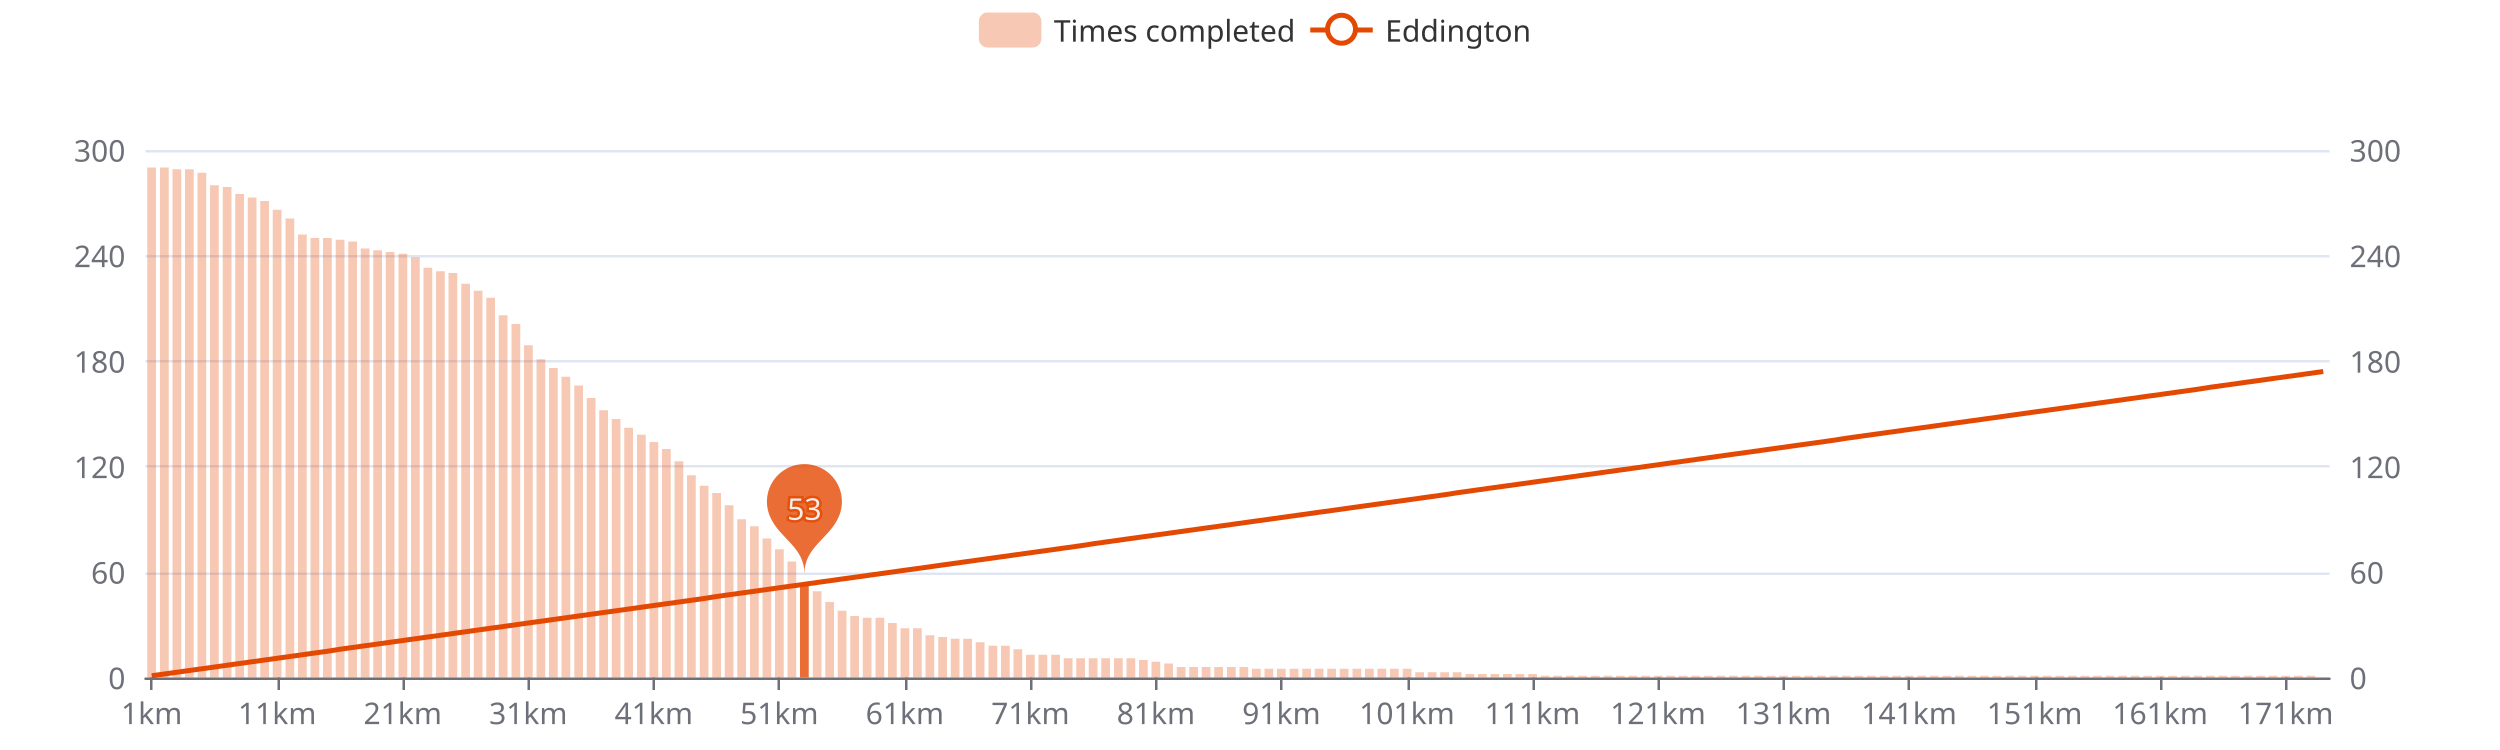
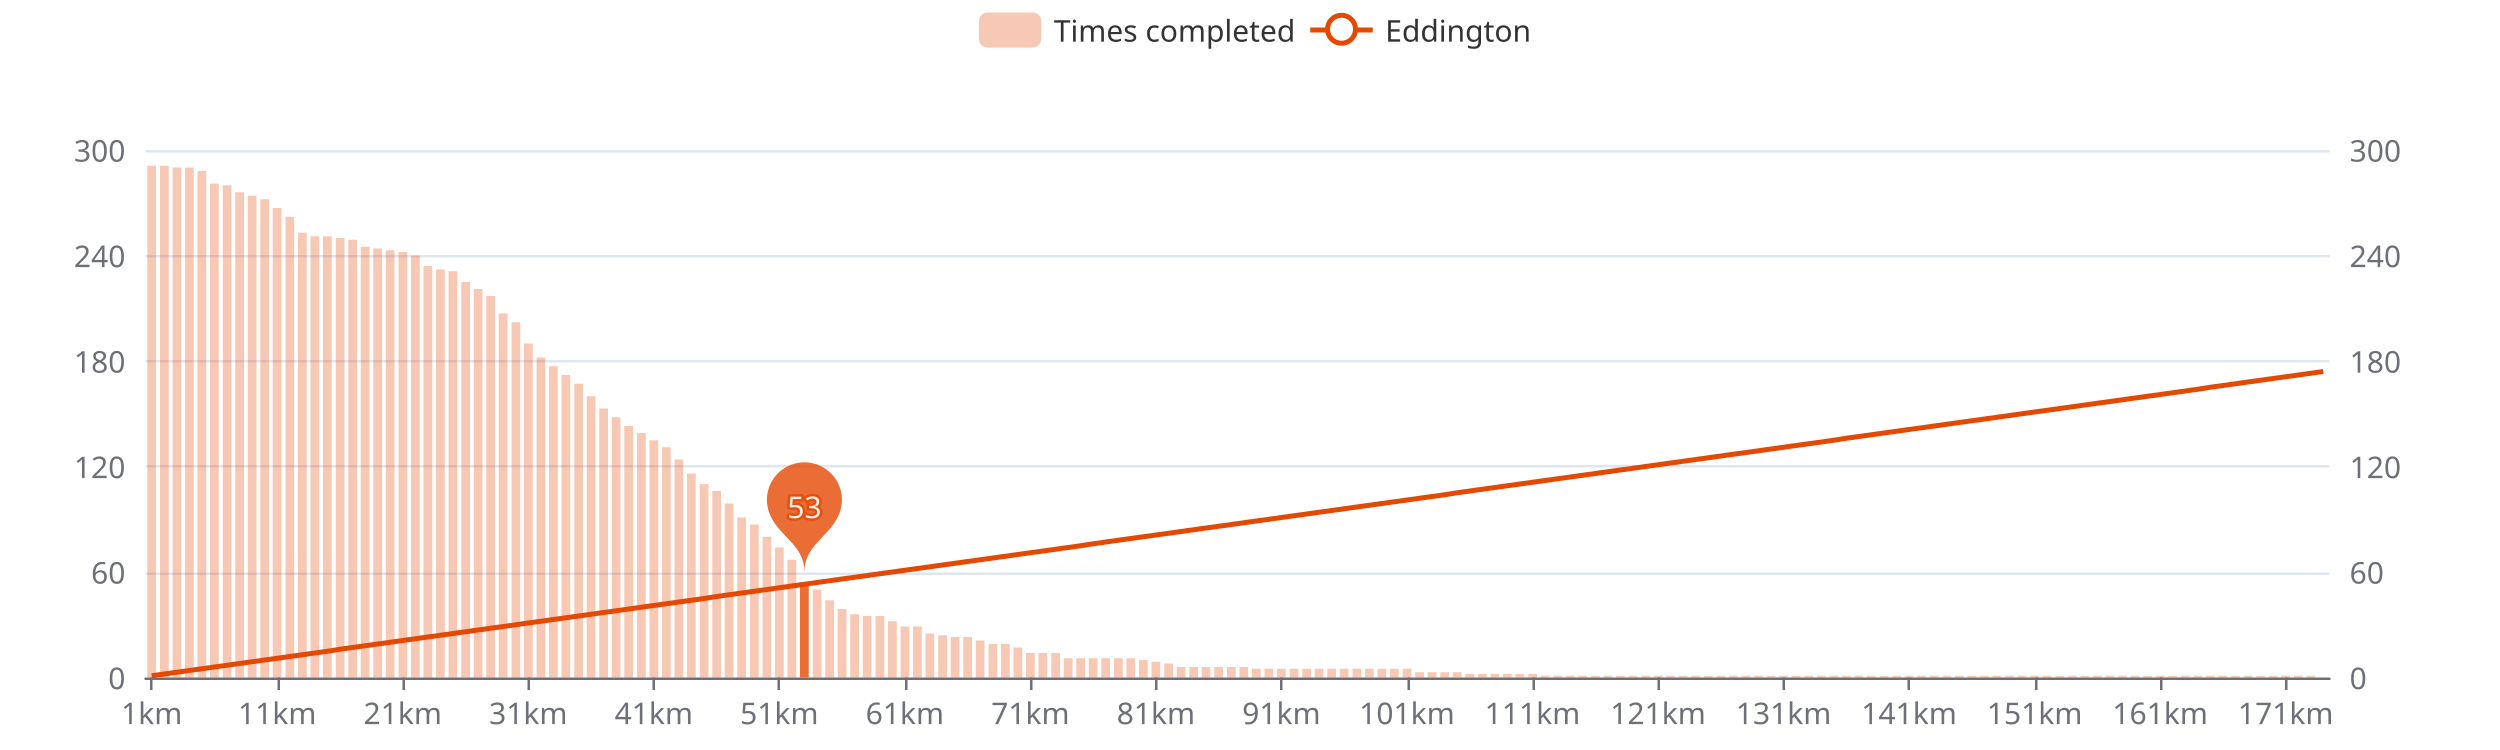
<svg xmlns="http://www.w3.org/2000/svg" width="1000" height="300" version="1.1" baseProfile="full" viewBox="0 0 1000 300">
  <rect width="1000" height="300" x="0" y="0" id="0" fill="#ffffff" />
  <path d="M58.2 271.5L931.8 271.5" fill="none" stroke="#E0E6F1" />
  <path d="M58.2 229.5L931.8 229.5" fill="none" stroke="#E0E6F1" />
  <path d="M58.2 186.5L931.8 186.5" fill="none" stroke="#E0E6F1" />
  <path d="M58.2 144.5L931.8 144.5" fill="none" stroke="#E0E6F1" />
  <path d="M58.2 102.5L931.8 102.5" fill="none" stroke="#E0E6F1" />
  <path d="M58.2 60.5L931.8 60.5" fill="none" stroke="#E0E6F1" />
  <path d="M58.2 271.5L931.8 271.5" fill="none" stroke="#6E7079" stroke-linecap="round" />
  <path d="M60.5 271L60.5 276" fill="none" stroke="#6E7079" />
  <path d="M111.5 271L111.5 276" fill="none" stroke="#6E7079" />
  <path d="M161.5 271L161.5 276" fill="none" stroke="#6E7079" />
  <path d="M211.5 271L211.5 276" fill="none" stroke="#6E7079" />
  <path d="M261.5 271L261.5 276" fill="none" stroke="#6E7079" />
  <path d="M311.5 271L311.5 276" fill="none" stroke="#6E7079" />
  <path d="M362.5 271L362.5 276" fill="none" stroke="#6E7079" />
  <path d="M412.5 271L412.5 276" fill="none" stroke="#6E7079" />
  <path d="M462.5 271L462.5 276" fill="none" stroke="#6E7079" />
  <path d="M512.5 271L512.5 276" fill="none" stroke="#6E7079" />
  <path d="M563.5 271L563.5 276" fill="none" stroke="#6E7079" />
  <path d="M613.5 271L613.5 276" fill="none" stroke="#6E7079" />
  <path d="M663.5 271L663.5 276" fill="none" stroke="#6E7079" />
  <path d="M713.5 271L713.5 276" fill="none" stroke="#6E7079" />
  <path d="M763.5 271L763.5 276" fill="none" stroke="#6E7079" />
  <path d="M814.5 271L814.5 276" fill="none" stroke="#6E7079" />
  <path d="M864.5 271L864.5 276" fill="none" stroke="#6E7079" />
  <path d="M914.5 271L914.5 276" fill="none" stroke="#6E7079" />
  <text dominant-baseline="central" text-anchor="end" style="font-size:12px;font-family:sans-serif;" transform="translate(50.16 271)" fill="#6E7079">0</text>
  <text dominant-baseline="central" text-anchor="end" style="font-size:12px;font-family:sans-serif;" transform="translate(50.16 228.8)" fill="#6E7079">60</text>
  <text dominant-baseline="central" text-anchor="end" style="font-size:12px;font-family:sans-serif;" transform="translate(50.16 186.6)" fill="#6E7079">120</text>
  <text dominant-baseline="central" text-anchor="end" style="font-size:12px;font-family:sans-serif;" transform="translate(50.16 144.4)" fill="#6E7079">180</text>
  <text dominant-baseline="central" text-anchor="end" style="font-size:12px;font-family:sans-serif;" transform="translate(50.16 102.2)" fill="#6E7079">240</text>
  <text dominant-baseline="central" text-anchor="end" style="font-size:12px;font-family:sans-serif;" transform="translate(50.16 60)" fill="#6E7079">300</text>
  <text dominant-baseline="central" text-anchor="start" style="font-size:12px;font-family:sans-serif;" transform="translate(939.84 271)" fill="#6E7079">0</text>
  <text dominant-baseline="central" text-anchor="start" style="font-size:12px;font-family:sans-serif;" transform="translate(939.84 228.8)" fill="#6E7079">60</text>
  <text dominant-baseline="central" text-anchor="start" style="font-size:12px;font-family:sans-serif;" transform="translate(939.84 186.6)" fill="#6E7079">120</text>
  <text dominant-baseline="central" text-anchor="start" style="font-size:12px;font-family:sans-serif;" transform="translate(939.84 144.4)" fill="#6E7079">180</text>
  <text dominant-baseline="central" text-anchor="start" style="font-size:12px;font-family:sans-serif;" transform="translate(939.84 102.2)" fill="#6E7079">240</text>
  <text dominant-baseline="central" text-anchor="start" style="font-size:12px;font-family:sans-serif;" transform="translate(939.84 60)" fill="#6E7079">300</text>
  <text dominant-baseline="central" text-anchor="middle" style="font-size:12px;font-family:sans-serif;" y="6" transform="translate(60.6706 279)" fill="#6E7079">1km</text>
  <text dominant-baseline="central" text-anchor="middle" style="font-size:12px;font-family:sans-serif;" y="6" transform="translate(110.8821 279)" fill="#6E7079">11km</text>
  <text dominant-baseline="central" text-anchor="middle" style="font-size:12px;font-family:sans-serif;" y="6" transform="translate(161.0936 279)" fill="#6E7079">21km</text>
  <text dominant-baseline="central" text-anchor="middle" style="font-size:12px;font-family:sans-serif;" y="6" transform="translate(211.3051 279)" fill="#6E7079">31km</text>
  <text dominant-baseline="central" text-anchor="middle" style="font-size:12px;font-family:sans-serif;" y="6" transform="translate(261.5166 279)" fill="#6E7079">41km</text>
  <text dominant-baseline="central" text-anchor="middle" style="font-size:12px;font-family:sans-serif;" y="6" transform="translate(311.728 279)" fill="#6E7079">51km</text>
  <text dominant-baseline="central" text-anchor="middle" style="font-size:12px;font-family:sans-serif;" y="6" transform="translate(361.9395 279)" fill="#6E7079">61km</text>
  <text dominant-baseline="central" text-anchor="middle" style="font-size:12px;font-family:sans-serif;" y="6" transform="translate(412.151 279)" fill="#6E7079">71km</text>
  <text dominant-baseline="central" text-anchor="middle" style="font-size:12px;font-family:sans-serif;" y="6" transform="translate(462.3625 279)" fill="#6E7079">81km</text>
  <text dominant-baseline="central" text-anchor="middle" style="font-size:12px;font-family:sans-serif;" y="6" transform="translate(512.574 279)" fill="#6E7079">91km</text>
  <text dominant-baseline="central" text-anchor="middle" style="font-size:12px;font-family:sans-serif;" y="6" transform="translate(562.7855 279)" fill="#6E7079">101km</text>
  <text dominant-baseline="central" text-anchor="middle" style="font-size:12px;font-family:sans-serif;" y="6" transform="translate(612.997 279)" fill="#6E7079">111km</text>
  <text dominant-baseline="central" text-anchor="middle" style="font-size:12px;font-family:sans-serif;" y="6" transform="translate(663.2085 279)" fill="#6E7079">121km</text>
  <text dominant-baseline="central" text-anchor="middle" style="font-size:12px;font-family:sans-serif;" y="6" transform="translate(713.42 279)" fill="#6E7079">131km</text>
  <text dominant-baseline="central" text-anchor="middle" style="font-size:12px;font-family:sans-serif;" y="6" transform="translate(763.6315 279)" fill="#6E7079">141km</text>
  <text dominant-baseline="central" text-anchor="middle" style="font-size:12px;font-family:sans-serif;" y="6" transform="translate(813.843 279)" fill="#6E7079">151km</text>
  <text dominant-baseline="central" text-anchor="middle" style="font-size:12px;font-family:sans-serif;" y="6" transform="translate(864.0545 279)" fill="#6E7079">161km</text>
  <text dominant-baseline="central" text-anchor="middle" style="font-size:12px;font-family:sans-serif;" y="6" transform="translate(914.266 279)" fill="#6E7079">171km</text>
-   <path d="M58.9 271l3.5 0l0 -204l-3.5 0Z" fill="rgb(227,73,2)" fill-opacity="0.3" />
-   <path d="M64 271l3.5 0l0 -204l-3.5 0Z" fill="rgb(227,73,2)" fill-opacity="0.3" />
-   <path d="M69 271l3.5 0l0 -203.3l-3.5 0Z" fill="rgb(227,73,2)" fill-opacity="0.3" />
-   <path d="M74 271l3.5 0l0 -203.3l-3.5 0Z" fill="rgb(227,73,2)" fill-opacity="0.3" />
-   <path d="M79 271l3.5 0l0 -201.9l-3.5 0Z" fill="rgb(227,73,2)" fill-opacity="0.3" />
-   <path d="M84 271l3.5 0l0 -196.9l-3.5 0Z" fill="rgb(227,73,2)" fill-opacity="0.3" />
-   <path d="M89.1 271l3.5 0l0 -196.2l-3.5 0Z" fill="rgb(227,73,2)" fill-opacity="0.3" />
-   <path d="M94.1 271l3.5 0l0 -193.4l-3.5 0Z" fill="rgb(227,73,2)" fill-opacity="0.3" />
-   <path d="M99.1 271l3.5 0l0 -192l-3.5 0Z" fill="rgb(227,73,2)" fill-opacity="0.3" />
-   <path d="M104.1 271l3.5 0l0 -190.6l-3.5 0Z" fill="rgb(227,73,2)" fill-opacity="0.3" />
-   <path d="M109.1 271l3.5 0l0 -187.1l-3.5 0Z" fill="rgb(227,73,2)" fill-opacity="0.3" />
-   <path d="M114.2 271l3.5 0l0 -183.6l-3.5 0Z" fill="rgb(227,73,2)" fill-opacity="0.3" />
-   <path d="M119.2 271l3.5 0l0 -177.2l-3.5 0Z" fill="rgb(227,73,2)" fill-opacity="0.3" />
-   <path d="M124.2 271l3.5 0l0 -175.8l-3.5 0Z" fill="rgb(227,73,2)" fill-opacity="0.3" />
-   <path d="M129.2 271l3.5 0l0 -175.8l-3.5 0Z" fill="rgb(227,73,2)" fill-opacity="0.3" />
-   <path d="M134.3 271l3.5 0l0 -175.1l-3.5 0Z" fill="rgb(227,73,2)" fill-opacity="0.3" />
-   <path d="M139.3 271l3.5 0l0 -174.4l-3.5 0Z" fill="rgb(227,73,2)" fill-opacity="0.3" />
-   <path d="M144.3 271l3.5 0l0 -171.6l-3.5 0Z" fill="rgb(227,73,2)" fill-opacity="0.3" />
-   <path d="M149.3 271l3.5 0l0 -170.9l-3.5 0Z" fill="rgb(227,73,2)" fill-opacity="0.3" />
-   <path d="M154.3 271l3.5 0l0 -170.2l-3.5 0Z" fill="rgb(227,73,2)" fill-opacity="0.3" />
-   <path d="M159.4 271l3.5 0l0 -169.5l-3.5 0Z" fill="rgb(227,73,2)" fill-opacity="0.3" />
-   <path d="M164.4 271l3.5 0l0 -168.1l-3.5 0Z" fill="rgb(227,73,2)" fill-opacity="0.3" />
-   <path d="M169.4 271l3.5 0l0 -163.9l-3.5 0Z" fill="rgb(227,73,2)" fill-opacity="0.3" />
-   <path d="M174.4 271l3.5 0l0 -162.5l-3.5 0Z" fill="rgb(227,73,2)" fill-opacity="0.3" />
-   <path d="M179.4 271l3.5 0l0 -161.8l-3.5 0Z" fill="rgb(227,73,2)" fill-opacity="0.3" />
-   <path d="M184.5 271l3.5 0l0 -157.5l-3.5 0Z" fill="rgb(227,73,2)" fill-opacity="0.3" />
-   <path d="M189.5 271l3.5 0l0 -154.7l-3.5 0Z" fill="rgb(227,73,2)" fill-opacity="0.3" />
-   <path d="M194.5 271l3.5 0l0 -151.9l-3.5 0Z" fill="rgb(227,73,2)" fill-opacity="0.3" />
-   <path d="M199.5 271l3.5 0l0 -144.9l-3.5 0Z" fill="rgb(227,73,2)" fill-opacity="0.3" />
-   <path d="M204.6 271l3.5 0l0 -141.4l-3.5 0Z" fill="rgb(227,73,2)" fill-opacity="0.3" />
-   <path d="M209.6 271l3.5 0l0 -132.9l-3.5 0Z" fill="rgb(227,73,2)" fill-opacity="0.3" />
-   <path d="M214.6 271l3.5 0l0 -127.3l-3.5 0Z" fill="rgb(227,73,2)" fill-opacity="0.3" />
-   <path d="M219.6 271l3.5 0l0 -123.8l-3.5 0Z" fill="rgb(227,73,2)" fill-opacity="0.3" />
-   <path d="M224.6 271l3.5 0l0 -120.3l-3.5 0Z" fill="rgb(227,73,2)" fill-opacity="0.3" />
-   <path d="M229.7 271l3.5 0l0 -116.8l-3.5 0Z" fill="rgb(227,73,2)" fill-opacity="0.3" />
-   <path d="M234.7 271l3.5 0l0 -111.8l-3.5 0Z" fill="rgb(227,73,2)" fill-opacity="0.3" />
-   <path d="M239.7 271l3.5 0l0 -106.9l-3.5 0Z" fill="rgb(227,73,2)" fill-opacity="0.3" />
-   <path d="M244.7 271l3.5 0l0 -103.4l-3.5 0Z" fill="rgb(227,73,2)" fill-opacity="0.3" />
-   <path d="M249.7 271l3.5 0l0 -99.9l-3.5 0Z" fill="rgb(227,73,2)" fill-opacity="0.3" />
-   <path d="M254.8 271l3.5 0l0 -97.1l-3.5 0Z" fill="rgb(227,73,2)" fill-opacity="0.3" />
-   <path d="M259.8 271l3.5 0l0 -94.2l-3.5 0Z" fill="rgb(227,73,2)" fill-opacity="0.3" />
-   <path d="M264.8 271l3.5 0l0 -91.4l-3.5 0Z" fill="rgb(227,73,2)" fill-opacity="0.3" />
-   <path d="M269.8 271l3.5 0l0 -86.5l-3.5 0Z" fill="rgb(227,73,2)" fill-opacity="0.3" />
-   <path d="M274.8 271l3.5 0l0 -80.9l-3.5 0Z" fill="rgb(227,73,2)" fill-opacity="0.3" />
-   <path d="M279.9 271l3.5 0l0 -76.7l-3.5 0Z" fill="rgb(227,73,2)" fill-opacity="0.3" />
-   <path d="M284.9 271l3.5 0l0 -73.8l-3.5 0Z" fill="rgb(227,73,2)" fill-opacity="0.3" />
-   <path d="M289.9 271l3.5 0l0 -68.9l-3.5 0Z" fill="rgb(227,73,2)" fill-opacity="0.3" />
-   <path d="M294.9 271l3.5 0l0 -63.3l-3.5 0Z" fill="rgb(227,73,2)" fill-opacity="0.3" />
-   <path d="M300 271l3.5 0l0 -60.5l-3.5 0Z" fill="rgb(227,73,2)" fill-opacity="0.3" />
-   <path d="M305 271l3.5 0l0 -55.6l-3.5 0Z" fill="rgb(227,73,2)" fill-opacity="0.3" />
-   <path d="M310 271l3.5 0l0 -51.3l-3.5 0Z" fill="rgb(227,73,2)" fill-opacity="0.3" />
-   <path d="M315 271l3.5 0l0 -46.4l-3.5 0Z" fill="rgb(227,73,2)" fill-opacity="0.3" />
-   <path d="M320 271l3.5 0l0 -37.3l-3.5 0Z" fill="rgb(227,73,2)" fill-opacity="0.8" />
-   <path d="M325.1 271l3.5 0l0 -34.5l-3.5 0Z" fill="rgb(227,73,2)" fill-opacity="0.3" />
-   <path d="M330.1 271l3.5 0l0 -30.2l-3.5 0Z" fill="rgb(227,73,2)" fill-opacity="0.3" />
-   <path d="M335.1 271l3.5 0l0 -26.7l-3.5 0Z" fill="rgb(227,73,2)" fill-opacity="0.3" />
-   <path d="M340.1 271l3.5 0l0 -24.6l-3.5 0Z" fill="rgb(227,73,2)" fill-opacity="0.3" />
-   <path d="M345.1 271l3.5 0l0 -23.9l-3.5 0Z" fill="rgb(227,73,2)" fill-opacity="0.3" />
-   <path d="M350.2 271l3.5 0l0 -23.9l-3.5 0Z" fill="rgb(227,73,2)" fill-opacity="0.3" />
-   <path d="M355.2 271l3.5 0l0 -21.8l-3.5 0Z" fill="rgb(227,73,2)" fill-opacity="0.3" />
-   <path d="M360.2 271l3.5 0l0 -19.7l-3.5 0Z" fill="rgb(227,73,2)" fill-opacity="0.3" />
-   <path d="M365.2 271l3.5 0l0 -19.7l-3.5 0Z" fill="rgb(227,73,2)" fill-opacity="0.3" />
-   <path d="M370.2 271l3.5 0l0 -16.9l-3.5 0Z" fill="rgb(227,73,2)" fill-opacity="0.3" />
-   <path d="M375.3 271l3.5 0l0 -16.2l-3.5 0Z" fill="rgb(227,73,2)" fill-opacity="0.3" />
-   <path d="M380.3 271l3.5 0l0 -15.5l-3.5 0Z" fill="rgb(227,73,2)" fill-opacity="0.3" />
-   <path d="M385.3 271l3.5 0l0 -15.5l-3.5 0Z" fill="rgb(227,73,2)" fill-opacity="0.3" />
-   <path d="M390.3 271l3.5 0l0 -14.1l-3.5 0Z" fill="rgb(227,73,2)" fill-opacity="0.3" />
-   <path d="M395.4 271l3.5 0l0 -12.7l-3.5 0Z" fill="rgb(227,73,2)" fill-opacity="0.3" />
-   <path d="M400.4 271l3.5 0l0 -12.7l-3.5 0Z" fill="rgb(227,73,2)" fill-opacity="0.3" />
-   <path d="M405.4 271l3.5 0l0 -11.3l-3.5 0Z" fill="rgb(227,73,2)" fill-opacity="0.3" />
-   <path d="M410.4 271l3.5 0l0 -9.1l-3.5 0Z" fill="rgb(227,73,2)" fill-opacity="0.3" />
-   <path d="M415.4 271l3.5 0l0 -9.1l-3.5 0Z" fill="rgb(227,73,2)" fill-opacity="0.3" />
-   <path d="M420.5 271l3.5 0l0 -9.1l-3.5 0Z" fill="rgb(227,73,2)" fill-opacity="0.3" />
+   <path d="M58.9 271l3.5 0l0 -204.7l-3.5 0Z" fill="rgb(227,73,2)" fill-opacity="0.3" />
+   <path d="M64 271l3.5 0l0 -204.7l-3.5 0Z" fill="rgb(227,73,2)" fill-opacity="0.3" />
+   <path d="M69 271l3.5 0l0 -204l-3.5 0Z" fill="rgb(227,73,2)" fill-opacity="0.3" />
+   <path d="M74 271l3.5 0l0 -204l-3.5 0Z" fill="rgb(227,73,2)" fill-opacity="0.3" />
+   <path d="M79 271l3.5 0l0 -202.6l-3.5 0Z" fill="rgb(227,73,2)" fill-opacity="0.3" />
+   <path d="M84 271l3.5 0l0 -197.6l-3.5 0Z" fill="rgb(227,73,2)" fill-opacity="0.3" />
+   <path d="M89.1 271l3.5 0l0 -196.9l-3.5 0Z" fill="rgb(227,73,2)" fill-opacity="0.3" />
+   <path d="M94.1 271l3.5 0l0 -194.1l-3.5 0Z" fill="rgb(227,73,2)" fill-opacity="0.3" />
+   <path d="M99.1 271l3.5 0l0 -192.7l-3.5 0Z" fill="rgb(227,73,2)" fill-opacity="0.3" />
+   <path d="M104.1 271l3.5 0l0 -191.3l-3.5 0Z" fill="rgb(227,73,2)" fill-opacity="0.3" />
+   <path d="M109.1 271l3.5 0l0 -187.8l-3.5 0Z" fill="rgb(227,73,2)" fill-opacity="0.3" />
+   <path d="M114.2 271l3.5 0l0 -184.3l-3.5 0Z" fill="rgb(227,73,2)" fill-opacity="0.3" />
+   <path d="M119.2 271l3.5 0l0 -177.9l-3.5 0Z" fill="rgb(227,73,2)" fill-opacity="0.3" />
+   <path d="M124.2 271l3.5 0l0 -176.5l-3.5 0Z" fill="rgb(227,73,2)" fill-opacity="0.3" />
+   <path d="M129.2 271l3.5 0l0 -176.5l-3.5 0Z" fill="rgb(227,73,2)" fill-opacity="0.3" />
+   <path d="M134.3 271l3.5 0l0 -175.8l-3.5 0Z" fill="rgb(227,73,2)" fill-opacity="0.3" />
+   <path d="M139.3 271l3.5 0l0 -175.1l-3.5 0Z" fill="rgb(227,73,2)" fill-opacity="0.3" />
+   <path d="M144.3 271l3.5 0l0 -172.3l-3.5 0Z" fill="rgb(227,73,2)" fill-opacity="0.3" />
+   <path d="M149.3 271l3.5 0l0 -171.6l-3.5 0Z" fill="rgb(227,73,2)" fill-opacity="0.3" />
+   <path d="M154.3 271l3.5 0l0 -170.9l-3.5 0Z" fill="rgb(227,73,2)" fill-opacity="0.3" />
+   <path d="M159.4 271l3.5 0l0 -170.2l-3.5 0Z" fill="rgb(227,73,2)" fill-opacity="0.3" />
+   <path d="M164.4 271l3.5 0l0 -168.8l-3.5 0Z" fill="rgb(227,73,2)" fill-opacity="0.3" />
+   <path d="M169.4 271l3.5 0l0 -164.6l-3.5 0Z" fill="rgb(227,73,2)" fill-opacity="0.3" />
+   <path d="M174.4 271l3.5 0l0 -163.2l-3.5 0Z" fill="rgb(227,73,2)" fill-opacity="0.3" />
+   <path d="M179.4 271l3.5 0l0 -162.5l-3.5 0Z" fill="rgb(227,73,2)" fill-opacity="0.3" />
+   <path d="M184.5 271l3.5 0l0 -158.2l-3.5 0Z" fill="rgb(227,73,2)" fill-opacity="0.3" />
+   <path d="M189.5 271l3.5 0l0 -155.4l-3.5 0Z" fill="rgb(227,73,2)" fill-opacity="0.3" />
+   <path d="M194.5 271l3.5 0l0 -152.6l-3.5 0Z" fill="rgb(227,73,2)" fill-opacity="0.3" />
+   <path d="M199.5 271l3.5 0l0 -145.6l-3.5 0Z" fill="rgb(227,73,2)" fill-opacity="0.3" />
+   <path d="M204.6 271l3.5 0l0 -142.1l-3.5 0Z" fill="rgb(227,73,2)" fill-opacity="0.3" />
+   <path d="M209.6 271l3.5 0l0 -133.6l-3.5 0Z" fill="rgb(227,73,2)" fill-opacity="0.3" />
+   <path d="M214.6 271l3.5 0l0 -128l-3.5 0Z" fill="rgb(227,73,2)" fill-opacity="0.3" />
+   <path d="M219.6 271l3.5 0l0 -124.5l-3.5 0Z" fill="rgb(227,73,2)" fill-opacity="0.3" />
+   <path d="M224.6 271l3.5 0l0 -121l-3.5 0Z" fill="rgb(227,73,2)" fill-opacity="0.3" />
+   <path d="M229.7 271l3.5 0l0 -117.5l-3.5 0Z" fill="rgb(227,73,2)" fill-opacity="0.3" />
+   <path d="M234.7 271l3.5 0l0 -112.5l-3.5 0Z" fill="rgb(227,73,2)" fill-opacity="0.3" />
+   <path d="M239.7 271l3.5 0l0 -107.6l-3.5 0Z" fill="rgb(227,73,2)" fill-opacity="0.3" />
+   <path d="M244.7 271l3.5 0l0 -104.1l-3.5 0Z" fill="rgb(227,73,2)" fill-opacity="0.3" />
+   <path d="M249.7 271l3.5 0l0 -100.6l-3.5 0Z" fill="rgb(227,73,2)" fill-opacity="0.3" />
+   <path d="M254.8 271l3.5 0l0 -97.8l-3.5 0Z" fill="rgb(227,73,2)" fill-opacity="0.3" />
+   <path d="M259.8 271l3.5 0l0 -94.9l-3.5 0Z" fill="rgb(227,73,2)" fill-opacity="0.3" />
+   <path d="M264.8 271l3.5 0l0 -92.1l-3.5 0Z" fill="rgb(227,73,2)" fill-opacity="0.3" />
+   <path d="M269.8 271l3.5 0l0 -87.2l-3.5 0Z" fill="rgb(227,73,2)" fill-opacity="0.3" />
+   <path d="M274.8 271l3.5 0l0 -81.6l-3.5 0Z" fill="rgb(227,73,2)" fill-opacity="0.3" />
+   <path d="M279.9 271l3.5 0l0 -77.4l-3.5 0Z" fill="rgb(227,73,2)" fill-opacity="0.3" />
+   <path d="M284.9 271l3.5 0l0 -74.6l-3.5 0Z" fill="rgb(227,73,2)" fill-opacity="0.3" />
+   <path d="M289.9 271l3.5 0l0 -69.6l-3.5 0Z" fill="rgb(227,73,2)" fill-opacity="0.3" />
+   <path d="M294.9 271l3.5 0l0 -64l-3.5 0Z" fill="rgb(227,73,2)" fill-opacity="0.3" />
+   <path d="M300 271l3.5 0l0 -61.2l-3.5 0Z" fill="rgb(227,73,2)" fill-opacity="0.3" />
+   <path d="M305 271l3.5 0l0 -56.3l-3.5 0Z" fill="rgb(227,73,2)" fill-opacity="0.3" />
+   <path d="M310 271l3.5 0l0 -52l-3.5 0Z" fill="rgb(227,73,2)" fill-opacity="0.3" />
+   <path d="M315 271l3.5 0l0 -47.1l-3.5 0Z" fill="rgb(227,73,2)" fill-opacity="0.3" />
+   <path d="M320 271l3.5 0l0 -38l-3.5 0Z" fill="rgb(227,73,2)" fill-opacity="0.8" />
+   <path d="M325.1 271l3.5 0l0 -35.2l-3.5 0Z" fill="rgb(227,73,2)" fill-opacity="0.3" />
+   <path d="M330.1 271l3.5 0l0 -30.9l-3.5 0Z" fill="rgb(227,73,2)" fill-opacity="0.3" />
+   <path d="M335.1 271l3.5 0l0 -27.4l-3.5 0Z" fill="rgb(227,73,2)" fill-opacity="0.3" />
+   <path d="M340.1 271l3.5 0l0 -25.3l-3.5 0Z" fill="rgb(227,73,2)" fill-opacity="0.3" />
+   <path d="M345.1 271l3.5 0l0 -24.6l-3.5 0Z" fill="rgb(227,73,2)" fill-opacity="0.3" />
+   <path d="M350.2 271l3.5 0l0 -24.6l-3.5 0Z" fill="rgb(227,73,2)" fill-opacity="0.3" />
+   <path d="M355.2 271l3.5 0l0 -22.5l-3.5 0Z" fill="rgb(227,73,2)" fill-opacity="0.3" />
+   <path d="M360.2 271l3.5 0l0 -20.4l-3.5 0Z" fill="rgb(227,73,2)" fill-opacity="0.3" />
+   <path d="M365.2 271l3.5 0l0 -20.4l-3.5 0Z" fill="rgb(227,73,2)" fill-opacity="0.3" />
+   <path d="M370.2 271l3.5 0l0 -17.6l-3.5 0Z" fill="rgb(227,73,2)" fill-opacity="0.3" />
+   <path d="M375.3 271l3.5 0l0 -16.9l-3.5 0Z" fill="rgb(227,73,2)" fill-opacity="0.3" />
+   <path d="M380.3 271l3.5 0l0 -16.2l-3.5 0Z" fill="rgb(227,73,2)" fill-opacity="0.3" />
+   <path d="M385.3 271l3.5 0l0 -16.2l-3.5 0Z" fill="rgb(227,73,2)" fill-opacity="0.3" />
+   <path d="M390.3 271l3.5 0l0 -14.8l-3.5 0Z" fill="rgb(227,73,2)" fill-opacity="0.3" />
+   <path d="M395.4 271l3.5 0l0 -13.4l-3.5 0Z" fill="rgb(227,73,2)" fill-opacity="0.3" />
+   <path d="M400.4 271l3.5 0l0 -13.4l-3.5 0Z" fill="rgb(227,73,2)" fill-opacity="0.3" />
+   <path d="M405.4 271l3.5 0l0 -12l-3.5 0Z" fill="rgb(227,73,2)" fill-opacity="0.3" />
+   <path d="M410.4 271l3.5 0l0 -9.8l-3.5 0Z" fill="rgb(227,73,2)" fill-opacity="0.3" />
+   <path d="M415.4 271l3.5 0l0 -9.8l-3.5 0Z" fill="rgb(227,73,2)" fill-opacity="0.3" />
+   <path d="M420.5 271l3.5 0l0 -9.8l-3.5 0Z" fill="rgb(227,73,2)" fill-opacity="0.3" />
  <path d="M425.5 271l3.5 0l0 -7.7l-3.5 0Z" fill="rgb(227,73,2)" fill-opacity="0.3" />
  <path d="M430.5 271l3.5 0l0 -7.7l-3.5 0Z" fill="rgb(227,73,2)" fill-opacity="0.3" />
  <path d="M435.5 271l3.5 0l0 -7.7l-3.5 0Z" fill="rgb(227,73,2)" fill-opacity="0.3" />
  <path d="M440.5 271l3.5 0l0 -7.7l-3.5 0Z" fill="rgb(227,73,2)" fill-opacity="0.3" />
  <path d="M445.6 271l3.5 0l0 -7.7l-3.5 0Z" fill="rgb(227,73,2)" fill-opacity="0.3" />
  <path d="M450.6 271l3.5 0l0 -7.7l-3.5 0Z" fill="rgb(227,73,2)" fill-opacity="0.3" />
  <path d="M455.6 271l3.5 0l0 -7l-3.5 0Z" fill="rgb(227,73,2)" fill-opacity="0.3" />
  <path d="M460.6 271l3.5 0l0 -6.3l-3.5 0Z" fill="rgb(227,73,2)" fill-opacity="0.3" />
  <path d="M465.7 271l3.5 0l0 -5.6l-3.5 0Z" fill="rgb(227,73,2)" fill-opacity="0.3" />
  <path d="M470.7 271l3.5 0l0 -4.2l-3.5 0Z" fill="rgb(227,73,2)" fill-opacity="0.3" />
  <path d="M475.7 271l3.5 0l0 -4.2l-3.5 0Z" fill="rgb(227,73,2)" fill-opacity="0.3" />
  <path d="M480.7 271l3.5 0l0 -4.2l-3.5 0Z" fill="rgb(227,73,2)" fill-opacity="0.3" />
  <path d="M485.7 271l3.5 0l0 -4.2l-3.5 0Z" fill="rgb(227,73,2)" fill-opacity="0.3" />
  <path d="M490.8 271l3.5 0l0 -4.2l-3.5 0Z" fill="rgb(227,73,2)" fill-opacity="0.3" />
  <path d="M495.8 271l3.5 0l0 -4.2l-3.5 0Z" fill="rgb(227,73,2)" fill-opacity="0.3" />
  <path d="M500.8 271l3.5 0l0 -3.5l-3.5 0Z" fill="rgb(227,73,2)" fill-opacity="0.3" />
  <path d="M505.8 271l3.5 0l0 -3.5l-3.5 0Z" fill="rgb(227,73,2)" fill-opacity="0.3" />
  <path d="M510.8 271l3.5 0l0 -3.5l-3.5 0Z" fill="rgb(227,73,2)" fill-opacity="0.3" />
  <path d="M515.9 271l3.5 0l0 -3.5l-3.5 0Z" fill="rgb(227,73,2)" fill-opacity="0.3" />
  <path d="M520.9 271l3.5 0l0 -3.5l-3.5 0Z" fill="rgb(227,73,2)" fill-opacity="0.3" />
  <path d="M525.9 271l3.5 0l0 -3.5l-3.5 0Z" fill="rgb(227,73,2)" fill-opacity="0.3" />
  <path d="M530.9 271l3.5 0l0 -3.5l-3.5 0Z" fill="rgb(227,73,2)" fill-opacity="0.3" />
  <path d="M535.9 271l3.5 0l0 -3.5l-3.5 0Z" fill="rgb(227,73,2)" fill-opacity="0.3" />
  <path d="M541 271l3.5 0l0 -3.5l-3.5 0Z" fill="rgb(227,73,2)" fill-opacity="0.3" />
  <path d="M546 271l3.5 0l0 -3.5l-3.5 0Z" fill="rgb(227,73,2)" fill-opacity="0.3" />
  <path d="M551 271l3.5 0l0 -3.5l-3.5 0Z" fill="rgb(227,73,2)" fill-opacity="0.3" />
  <path d="M556 271l3.5 0l0 -3.5l-3.5 0Z" fill="rgb(227,73,2)" fill-opacity="0.3" />
  <path d="M561.1 271l3.5 0l0 -3.5l-3.5 0Z" fill="rgb(227,73,2)" fill-opacity="0.3" />
  <path d="M566.1 271l3.5 0l0 -2.1l-3.5 0Z" fill="rgb(227,73,2)" fill-opacity="0.3" />
  <path d="M571.1 271l3.5 0l0 -2.1l-3.5 0Z" fill="rgb(227,73,2)" fill-opacity="0.3" />
  <path d="M576.1 271l3.5 0l0 -2.1l-3.5 0Z" fill="rgb(227,73,2)" fill-opacity="0.3" />
  <path d="M581.1 271l3.5 0l0 -2.1l-3.5 0Z" fill="rgb(227,73,2)" fill-opacity="0.3" />
  <path d="M586.2 271l3.5 0l0 -1.4l-3.5 0Z" fill="rgb(227,73,2)" fill-opacity="0.3" />
  <path d="M591.2 271l3.5 0l0 -1.4l-3.5 0Z" fill="rgb(227,73,2)" fill-opacity="0.3" />
  <path d="M596.2 271l3.5 0l0 -1.4l-3.5 0Z" fill="rgb(227,73,2)" fill-opacity="0.3" />
  <path d="M601.2 271l3.5 0l0 -1.4l-3.5 0Z" fill="rgb(227,73,2)" fill-opacity="0.3" />
  <path d="M606.2 271l3.5 0l0 -1.4l-3.5 0Z" fill="rgb(227,73,2)" fill-opacity="0.3" />
  <path d="M611.3 271l3.5 0l0 -1.4l-3.5 0Z" fill="rgb(227,73,2)" fill-opacity="0.3" />
  <path d="M616.3 271l3.5 0l0 -0.7l-3.5 0Z" fill="rgb(227,73,2)" fill-opacity="0.3" />
  <path d="M621.3 271l3.5 0l0 -0.7l-3.5 0Z" fill="rgb(227,73,2)" fill-opacity="0.3" />
  <path d="M626.3 271l3.5 0l0 -0.7l-3.5 0Z" fill="rgb(227,73,2)" fill-opacity="0.3" />
  <path d="M631.3 271l3.5 0l0 -0.7l-3.5 0Z" fill="rgb(227,73,2)" fill-opacity="0.3" />
  <path d="M636.4 271l3.5 0l0 -0.7l-3.5 0Z" fill="rgb(227,73,2)" fill-opacity="0.3" />
  <path d="M641.4 271l3.5 0l0 -0.7l-3.5 0Z" fill="rgb(227,73,2)" fill-opacity="0.3" />
  <path d="M646.4 271l3.5 0l0 -0.7l-3.5 0Z" fill="rgb(227,73,2)" fill-opacity="0.3" />
  <path d="M651.4 271l3.5 0l0 -0.7l-3.5 0Z" fill="rgb(227,73,2)" fill-opacity="0.3" />
  <path d="M656.5 271l3.5 0l0 -0.7l-3.5 0Z" fill="rgb(227,73,2)" fill-opacity="0.3" />
  <path d="M661.5 271l3.5 0l0 -0.7l-3.5 0Z" fill="rgb(227,73,2)" fill-opacity="0.3" />
  <path d="M666.5 271l3.5 0l0 -0.7l-3.5 0Z" fill="rgb(227,73,2)" fill-opacity="0.3" />
  <path d="M671.5 271l3.5 0l0 -0.7l-3.5 0Z" fill="rgb(227,73,2)" fill-opacity="0.3" />
  <path d="M676.5 271l3.5 0l0 -0.7l-3.5 0Z" fill="rgb(227,73,2)" fill-opacity="0.3" />
  <path d="M681.6 271l3.5 0l0 -0.7l-3.5 0Z" fill="rgb(227,73,2)" fill-opacity="0.3" />
  <path d="M686.6 271l3.5 0l0 -0.7l-3.5 0Z" fill="rgb(227,73,2)" fill-opacity="0.3" />
  <path d="M691.6 271l3.5 0l0 -0.7l-3.5 0Z" fill="rgb(227,73,2)" fill-opacity="0.3" />
  <path d="M696.6 271l3.5 0l0 -0.7l-3.5 0Z" fill="rgb(227,73,2)" fill-opacity="0.3" />
  <path d="M701.6 271l3.5 0l0 -0.7l-3.5 0Z" fill="rgb(227,73,2)" fill-opacity="0.3" />
  <path d="M706.7 271l3.5 0l0 -0.7l-3.5 0Z" fill="rgb(227,73,2)" fill-opacity="0.3" />
  <path d="M711.7 271l3.5 0l0 -0.7l-3.5 0Z" fill="rgb(227,73,2)" fill-opacity="0.3" />
  <path d="M716.7 271l3.5 0l0 -0.7l-3.5 0Z" fill="rgb(227,73,2)" fill-opacity="0.3" />
  <path d="M721.7 271l3.5 0l0 -0.7l-3.5 0Z" fill="rgb(227,73,2)" fill-opacity="0.3" />
  <path d="M726.8 271l3.5 0l0 -0.7l-3.5 0Z" fill="rgb(227,73,2)" fill-opacity="0.3" />
  <path d="M731.8 271l3.5 0l0 -0.7l-3.5 0Z" fill="rgb(227,73,2)" fill-opacity="0.3" />
  <path d="M736.8 271l3.5 0l0 -0.7l-3.5 0Z" fill="rgb(227,73,2)" fill-opacity="0.3" />
  <path d="M741.8 271l3.5 0l0 -0.7l-3.5 0Z" fill="rgb(227,73,2)" fill-opacity="0.3" />
  <path d="M746.8 271l3.5 0l0 -0.7l-3.5 0Z" fill="rgb(227,73,2)" fill-opacity="0.3" />
  <path d="M751.9 271l3.5 0l0 -0.7l-3.5 0Z" fill="rgb(227,73,2)" fill-opacity="0.3" />
  <path d="M756.9 271l3.5 0l0 -0.7l-3.5 0Z" fill="rgb(227,73,2)" fill-opacity="0.3" />
  <path d="M761.9 271l3.5 0l0 -0.7l-3.5 0Z" fill="rgb(227,73,2)" fill-opacity="0.3" />
  <path d="M766.9 271l3.5 0l0 -0.7l-3.5 0Z" fill="rgb(227,73,2)" fill-opacity="0.3" />
  <path d="M771.9 271l3.5 0l0 -0.7l-3.5 0Z" fill="rgb(227,73,2)" fill-opacity="0.3" />
  <path d="M777 271l3.5 0l0 -0.7l-3.5 0Z" fill="rgb(227,73,2)" fill-opacity="0.3" />
  <path d="M782 271l3.5 0l0 -0.7l-3.5 0Z" fill="rgb(227,73,2)" fill-opacity="0.3" />
  <path d="M787 271l3.5 0l0 -0.7l-3.5 0Z" fill="rgb(227,73,2)" fill-opacity="0.3" />
  <path d="M792 271l3.5 0l0 -0.7l-3.5 0Z" fill="rgb(227,73,2)" fill-opacity="0.3" />
  <path d="M797 271l3.5 0l0 -0.7l-3.5 0Z" fill="rgb(227,73,2)" fill-opacity="0.3" />
  <path d="M802.1 271l3.5 0l0 -0.7l-3.5 0Z" fill="rgb(227,73,2)" fill-opacity="0.3" />
  <path d="M807.1 271l3.5 0l0 -0.7l-3.5 0Z" fill="rgb(227,73,2)" fill-opacity="0.3" />
  <path d="M812.1 271l3.5 0l0 -0.7l-3.5 0Z" fill="rgb(227,73,2)" fill-opacity="0.3" />
  <path d="M817.1 271l3.5 0l0 -0.7l-3.5 0Z" fill="rgb(227,73,2)" fill-opacity="0.3" />
  <path d="M822.2 271l3.5 0l0 -0.7l-3.5 0Z" fill="rgb(227,73,2)" fill-opacity="0.3" />
  <path d="M827.2 271l3.5 0l0 -0.7l-3.5 0Z" fill="rgb(227,73,2)" fill-opacity="0.3" />
  <path d="M832.2 271l3.5 0l0 -0.7l-3.5 0Z" fill="rgb(227,73,2)" fill-opacity="0.3" />
  <path d="M837.2 271l3.5 0l0 -0.7l-3.5 0Z" fill="rgb(227,73,2)" fill-opacity="0.3" />
  <path d="M842.2 271l3.5 0l0 -0.7l-3.5 0Z" fill="rgb(227,73,2)" fill-opacity="0.3" />
  <path d="M847.3 271l3.5 0l0 -0.7l-3.5 0Z" fill="rgb(227,73,2)" fill-opacity="0.3" />
  <path d="M852.3 271l3.5 0l0 -0.7l-3.5 0Z" fill="rgb(227,73,2)" fill-opacity="0.3" />
  <path d="M857.3 271l3.5 0l0 -0.7l-3.5 0Z" fill="rgb(227,73,2)" fill-opacity="0.3" />
  <path d="M862.3 271l3.5 0l0 -0.7l-3.5 0Z" fill="rgb(227,73,2)" fill-opacity="0.3" />
  <path d="M867.3 271l3.5 0l0 -0.7l-3.5 0Z" fill="rgb(227,73,2)" fill-opacity="0.3" />
  <path d="M872.4 271l3.5 0l0 -0.7l-3.5 0Z" fill="rgb(227,73,2)" fill-opacity="0.3" />
  <path d="M877.4 271l3.5 0l0 -0.7l-3.5 0Z" fill="rgb(227,73,2)" fill-opacity="0.3" />
  <path d="M882.4 271l3.5 0l0 -0.7l-3.5 0Z" fill="rgb(227,73,2)" fill-opacity="0.3" />
  <path d="M887.4 271l3.5 0l0 -0.7l-3.5 0Z" fill="rgb(227,73,2)" fill-opacity="0.3" />
  <path d="M892.4 271l3.5 0l0 -0.7l-3.5 0Z" fill="rgb(227,73,2)" fill-opacity="0.3" />
  <path d="M897.5 271l3.5 0l0 -0.7l-3.5 0Z" fill="rgb(227,73,2)" fill-opacity="0.3" />
  <path d="M902.5 271l3.5 0l0 -0.7l-3.5 0Z" fill="rgb(227,73,2)" fill-opacity="0.3" />
  <path d="M907.5 271l3.5 0l0 -0.7l-3.5 0Z" fill="rgb(227,73,2)" fill-opacity="0.3" />
  <path d="M912.5 271l3.5 0l0 -0.7l-3.5 0Z" fill="rgb(227,73,2)" fill-opacity="0.3" />
  <path d="M917.6 271l3.5 0l0 -0.7l-3.5 0Z" fill="rgb(227,73,2)" fill-opacity="0.3" />
  <path d="M922.6 271l3.5 0l0 -0.7l-3.5 0Z" fill="rgb(227,73,2)" fill-opacity="0.3" />
  <path d="M927.6 271l3.5 0l0 0l-3.5 0Z" fill="rgb(227,73,2)" fill-opacity="0.3" />
  <path d="M-5 -5l226.9 0l0 24l-226.9 0Z" transform="translate(391.54 5)" fill="rgb(0,0,0)" fill-opacity="0" stroke="#ccc" stroke-width="0" />
  <path d="M3.5 0L21.5 0A3.5 3.5 0 0 1 25 3.5L25 10.5A3.5 3.5 0 0 1 21.5 14L3.5 14A3.5 3.5 0 0 1 0 10.5L0 3.5A3.5 3.5 0 0 1 3.5 0" transform="translate(391.54 5)" fill="rgb(227,73,2)" fill-opacity="0.3" />
  <text dominant-baseline="central" text-anchor="start" style="font-size:12px;font-family:sans-serif;" xml:space="preserve" x="30" y="7" transform="translate(391.54 5)" fill="#333">Times completed</text>
  <path d="M0 7L25 7" transform="translate(524.1 5)" fill="#000" stroke="#E34902" stroke-width="2" stroke-linecap="butt" stroke-miterlimit="10" />
  <path d="M18.1 7A5.6 5.6 0 1 1 18.1 6.4A5.6 5.6 0 0 1 18.1 7" transform="translate(524.1 5)" fill="#fff" stroke="#E34902" stroke-width="2" stroke-linecap="butt" stroke-miterlimit="10" />
  <text dominant-baseline="central" text-anchor="start" style="font-size:12px;font-family:sans-serif;" x="30" y="7" transform="translate(524.1 5)" fill="#333">Eddington</text>
-   <path d="M-0.54 -0.89A0.6 0.6 0 1 1 0.54 -0.89C0.39 -0.56 0 -0.42 0 0C0 -0.42 -0.39 -0.56 -0.54 -0.89Z" transform="matrix(25,0,0,25,321.7703,229.4267)" fill="rgb(227,73,2)" fill-opacity="0.8" />
-   <text dominant-baseline="central" text-anchor="middle" style="font-size:12px;font-family:sans-serif;" transform="translate(321.7703 203.2838)" fill="#eee" stroke="rgb(227,73,2)" stroke-width="2" paint-order="stroke" stroke-opacity="0.8" stroke-miterlimit="2">53</text>
+   <path d="M-0.54 -0.89A0.6 0.6 0 1 1 0.54 -0.89C0.39 -0.56 0 -0.42 0 0C0 -0.42 -0.39 -0.56 -0.54 -0.89Z" transform="matrix(25,0,0,25,321.7703,228.7233)" fill="rgb(227,73,2)" fill-opacity="0.8" />
+   <text dominant-baseline="central" text-anchor="middle" style="font-size:12px;font-family:sans-serif;" transform="translate(321.7703 202.5805)" fill="#eee" stroke="rgb(227,73,2)" stroke-width="2" paint-order="stroke" stroke-opacity="0.8" stroke-miterlimit="2">53</text>
  <g clip-path="url(#zr0-c0)">
    <path d="M60.7 270.3L65.7 269.6L70.7 268.9L75.7 268.2L80.8 267.5L85.8 266.8L90.8 266.1L95.8 265.4L100.8 264.7L105.9 264L110.9 263.3L115.9 262.6L120.9 261.9L125.9 261.2L131 260.5L136 259.7L141 259L146 258.3L151.1 257.6L156.1 256.9L161.1 256.2L166.1 255.5L171.1 254.8L176.2 254.1L181.2 253.4L186.2 252.7L191.2 252L196.2 251.3L201.3 250.6L206.3 249.9L211.3 249.2L216.3 248.5L221.3 247.8L226.4 247.1L231.4 246.4L236.4 245.7L241.4 245L246.5 244.3L251.5 243.6L256.5 242.9L261.5 242.2L266.5 241.5L271.6 240.8L276.6 240.1L281.6 239.4L286.6 238.6L291.6 237.9L296.7 237.2L301.7 236.5L306.7 235.8L311.7 235.1L316.7 234.4L321.8 233.7L326.8 233L331.8 232.3L336.8 231.6L341.9 230.9L346.9 230.2L351.9 229.5L356.9 228.8L361.9 228.1L367 227.4L372 226.7L377 226L382 225.3L387 224.6L392.1 223.9L397.1 223.2L402.1 222.5L407.1 221.8L412.2 221.1L417.2 220.4L422.2 219.7L427.2 219L432.2 218.3L437.3 217.5L442.3 216.8L447.3 216.1L452.3 215.4L457.3 214.7L462.4 214L467.4 213.3L472.4 212.6L477.4 211.9L482.4 211.2L487.5 210.5L492.5 209.8L497.5 209.1L502.5 208.4L507.6 207.7L512.6 207L517.6 206.3L522.6 205.6L527.6 204.9L532.7 204.2L537.7 203.5L542.7 202.8L547.7 202.1L552.7 201.4L557.8 200.7L562.8 200L567.8 199.3L572.8 198.6L577.8 197.9L582.9 197.1L587.9 196.4L592.9 195.7L597.9 195L603 194.3L608 193.6L613 192.9L618 192.2L623 191.5L628.1 190.8L633.1 190.1L638.1 189.4L643.1 188.7L648.1 188L653.2 187.3L658.2 186.6L663.2 185.9L668.2 185.2L673.3 184.5L678.3 183.8L683.3 183.1L688.3 182.4L693.3 181.7L698.4 181L703.4 180.3L708.4 179.6L713.4 178.9L718.4 178.2L723.5 177.5L728.5 176.8L733.5 176.1L738.5 175.3L743.5 174.6L748.6 173.9L753.6 173.2L758.6 172.5L763.6 171.8L768.7 171.1L773.7 170.4L778.7 169.7L783.7 169L788.7 168.3L793.8 167.6L798.8 166.9L803.8 166.2L808.8 165.5L813.8 164.8L818.9 164.1L823.9 163.4L828.9 162.7L833.9 162L838.9 161.3L844 160.6L849 159.9L854 159.2L859 158.5L864.1 157.8L869.1 157.1L874.1 156.4L879.1 155.7L884.1 154.9L889.2 154.2L894.2 153.5L899.2 152.8L904.2 152.1L909.2 151.4L914.3 150.7L919.3 150L924.3 149.3L929.3 148.6" fill="none" stroke="#E34902" stroke-width="2" stroke-linejoin="bevel" />
  </g>
  <defs>
    <clipPath id="zr0-c0">
      <path d="M57 59l876 0l0 213l-876 0Z" fill="#000" />
    </clipPath>
  </defs>
</svg>
